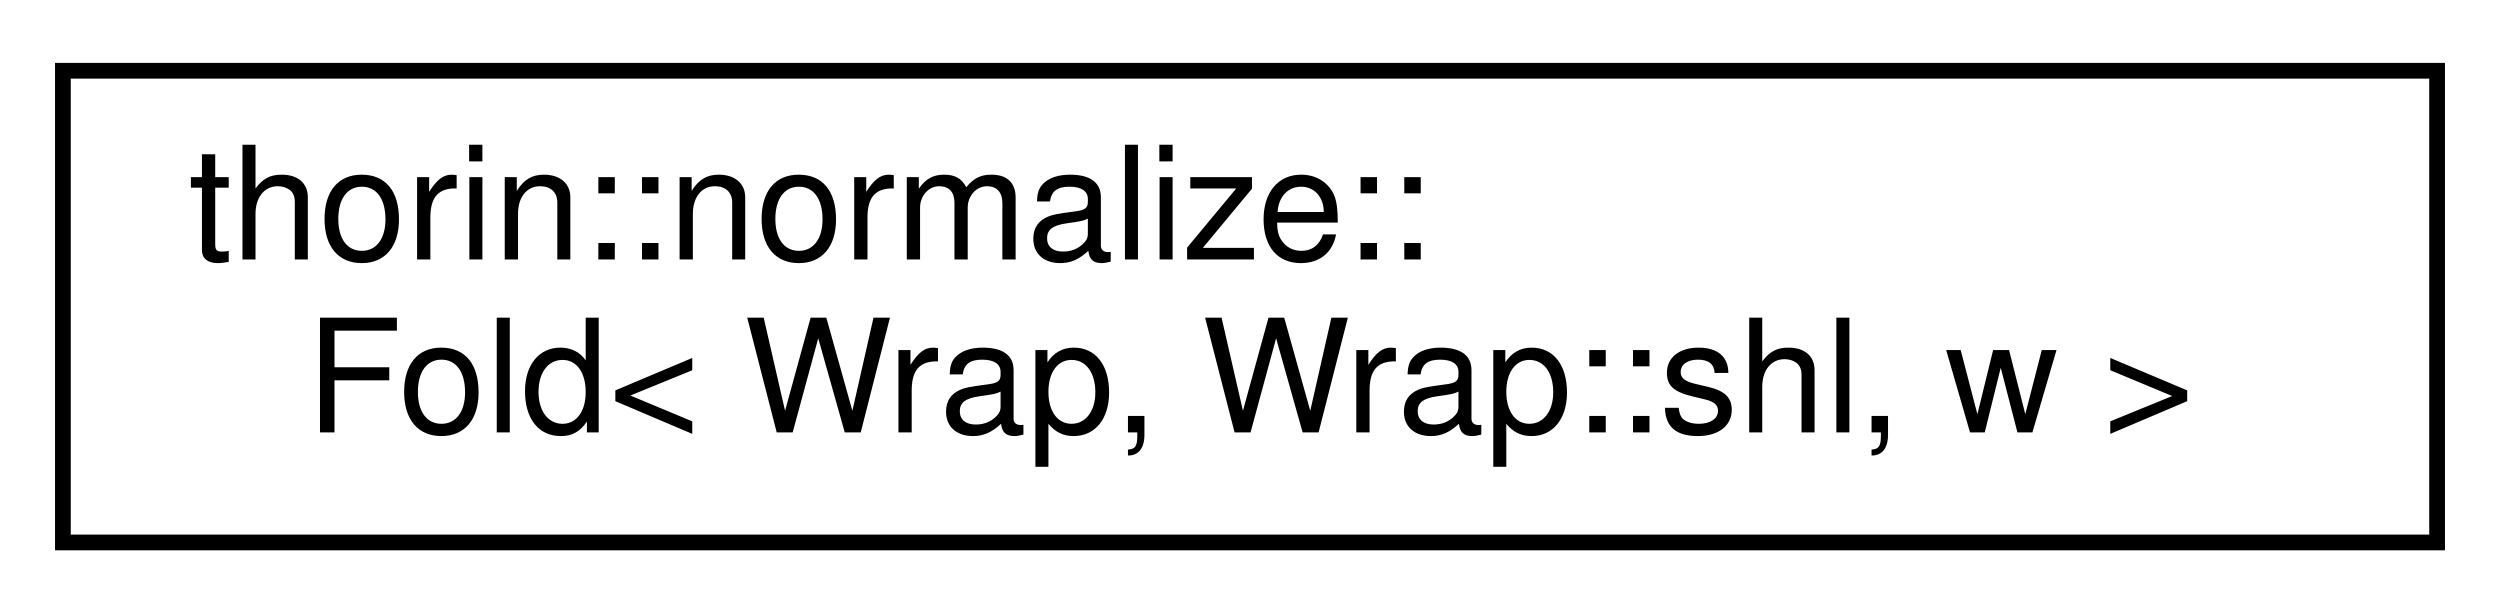
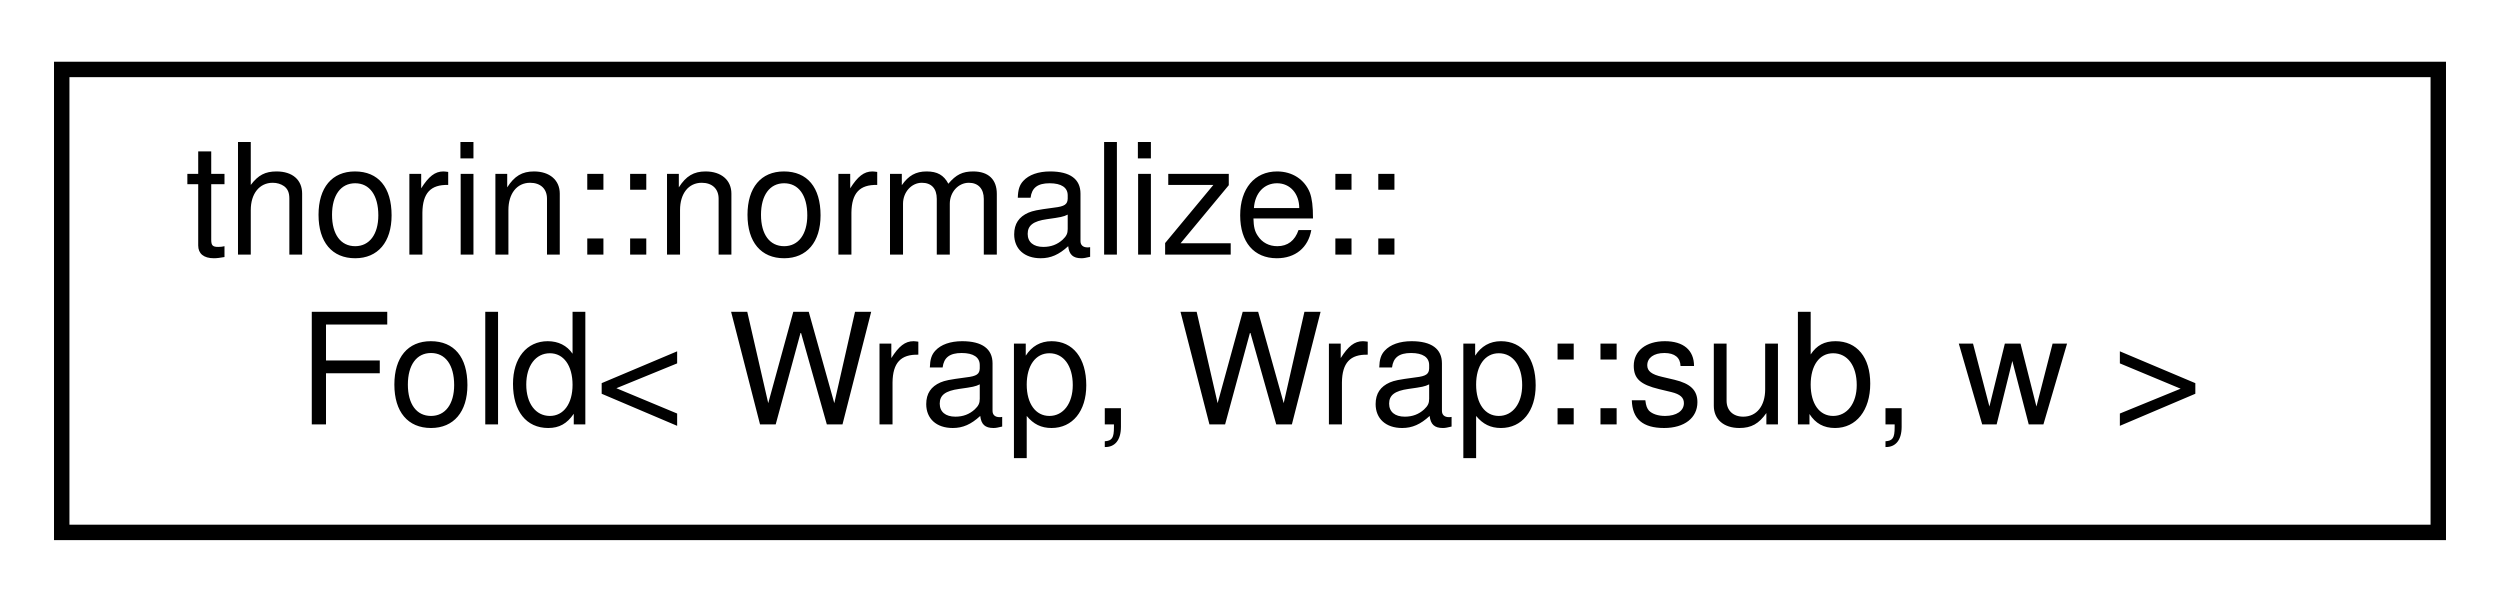
- <svg xmlns="http://www.w3.org/2000/svg" xmlns:xlink="http://www.w3.org/1999/xlink" width="159pt" height="39pt" viewBox="0.00 0.00 159.00 39.00">
+ <svg xmlns="http://www.w3.org/2000/svg" xmlns:xlink="http://www.w3.org/1999/xlink" width="162pt" height="39pt" viewBox="0.00 0.00 162.00 39.00">
  <g id="graph0" class="graph" transform="scale(1 1) rotate(0) translate(4 35)">
    <g id="node1" class="node">
      <g id="a_node1">
-         <a xlink:href="structthorin_1_1normalize_1_1Fold_3_01Wrap_00_01Wrap_1_1shl_00_01w_01_4.html" target="_top" xlink:title=" ">
-           <polygon fill="none" stroke="black" points="0,-0.5 0,-30.5 151,-30.5 151,-0.5 0,-0.5" />
+         <a xlink:href="structthorin_1_1normalize_1_1Fold_3_01Wrap_00_01Wrap_1_1sub_00_01w_01_4.html" target="_top" xlink:title=" ">
+           <polygon fill="none" stroke="black" points="0,-0.5 0,-30.5 154,-30.5 154,-0.5 0,-0.5" />
          <text text-anchor="start" x="8" y="-18.5" font-family="Helvetica,sans-Serif" font-size="10.00">thorin::normalize::</text>
-           <text text-anchor="middle" x="75.5" y="-7.5" font-family="Helvetica,sans-Serif" font-size="10.00">Fold&lt; Wrap, Wrap::shl, w &gt;</text>
+           <text text-anchor="middle" x="77" y="-7.5" font-family="Helvetica,sans-Serif" font-size="10.00">Fold&lt; Wrap, Wrap::sub, w &gt;</text>
        </a>
      </g>
    </g>
  </g>
</svg>
